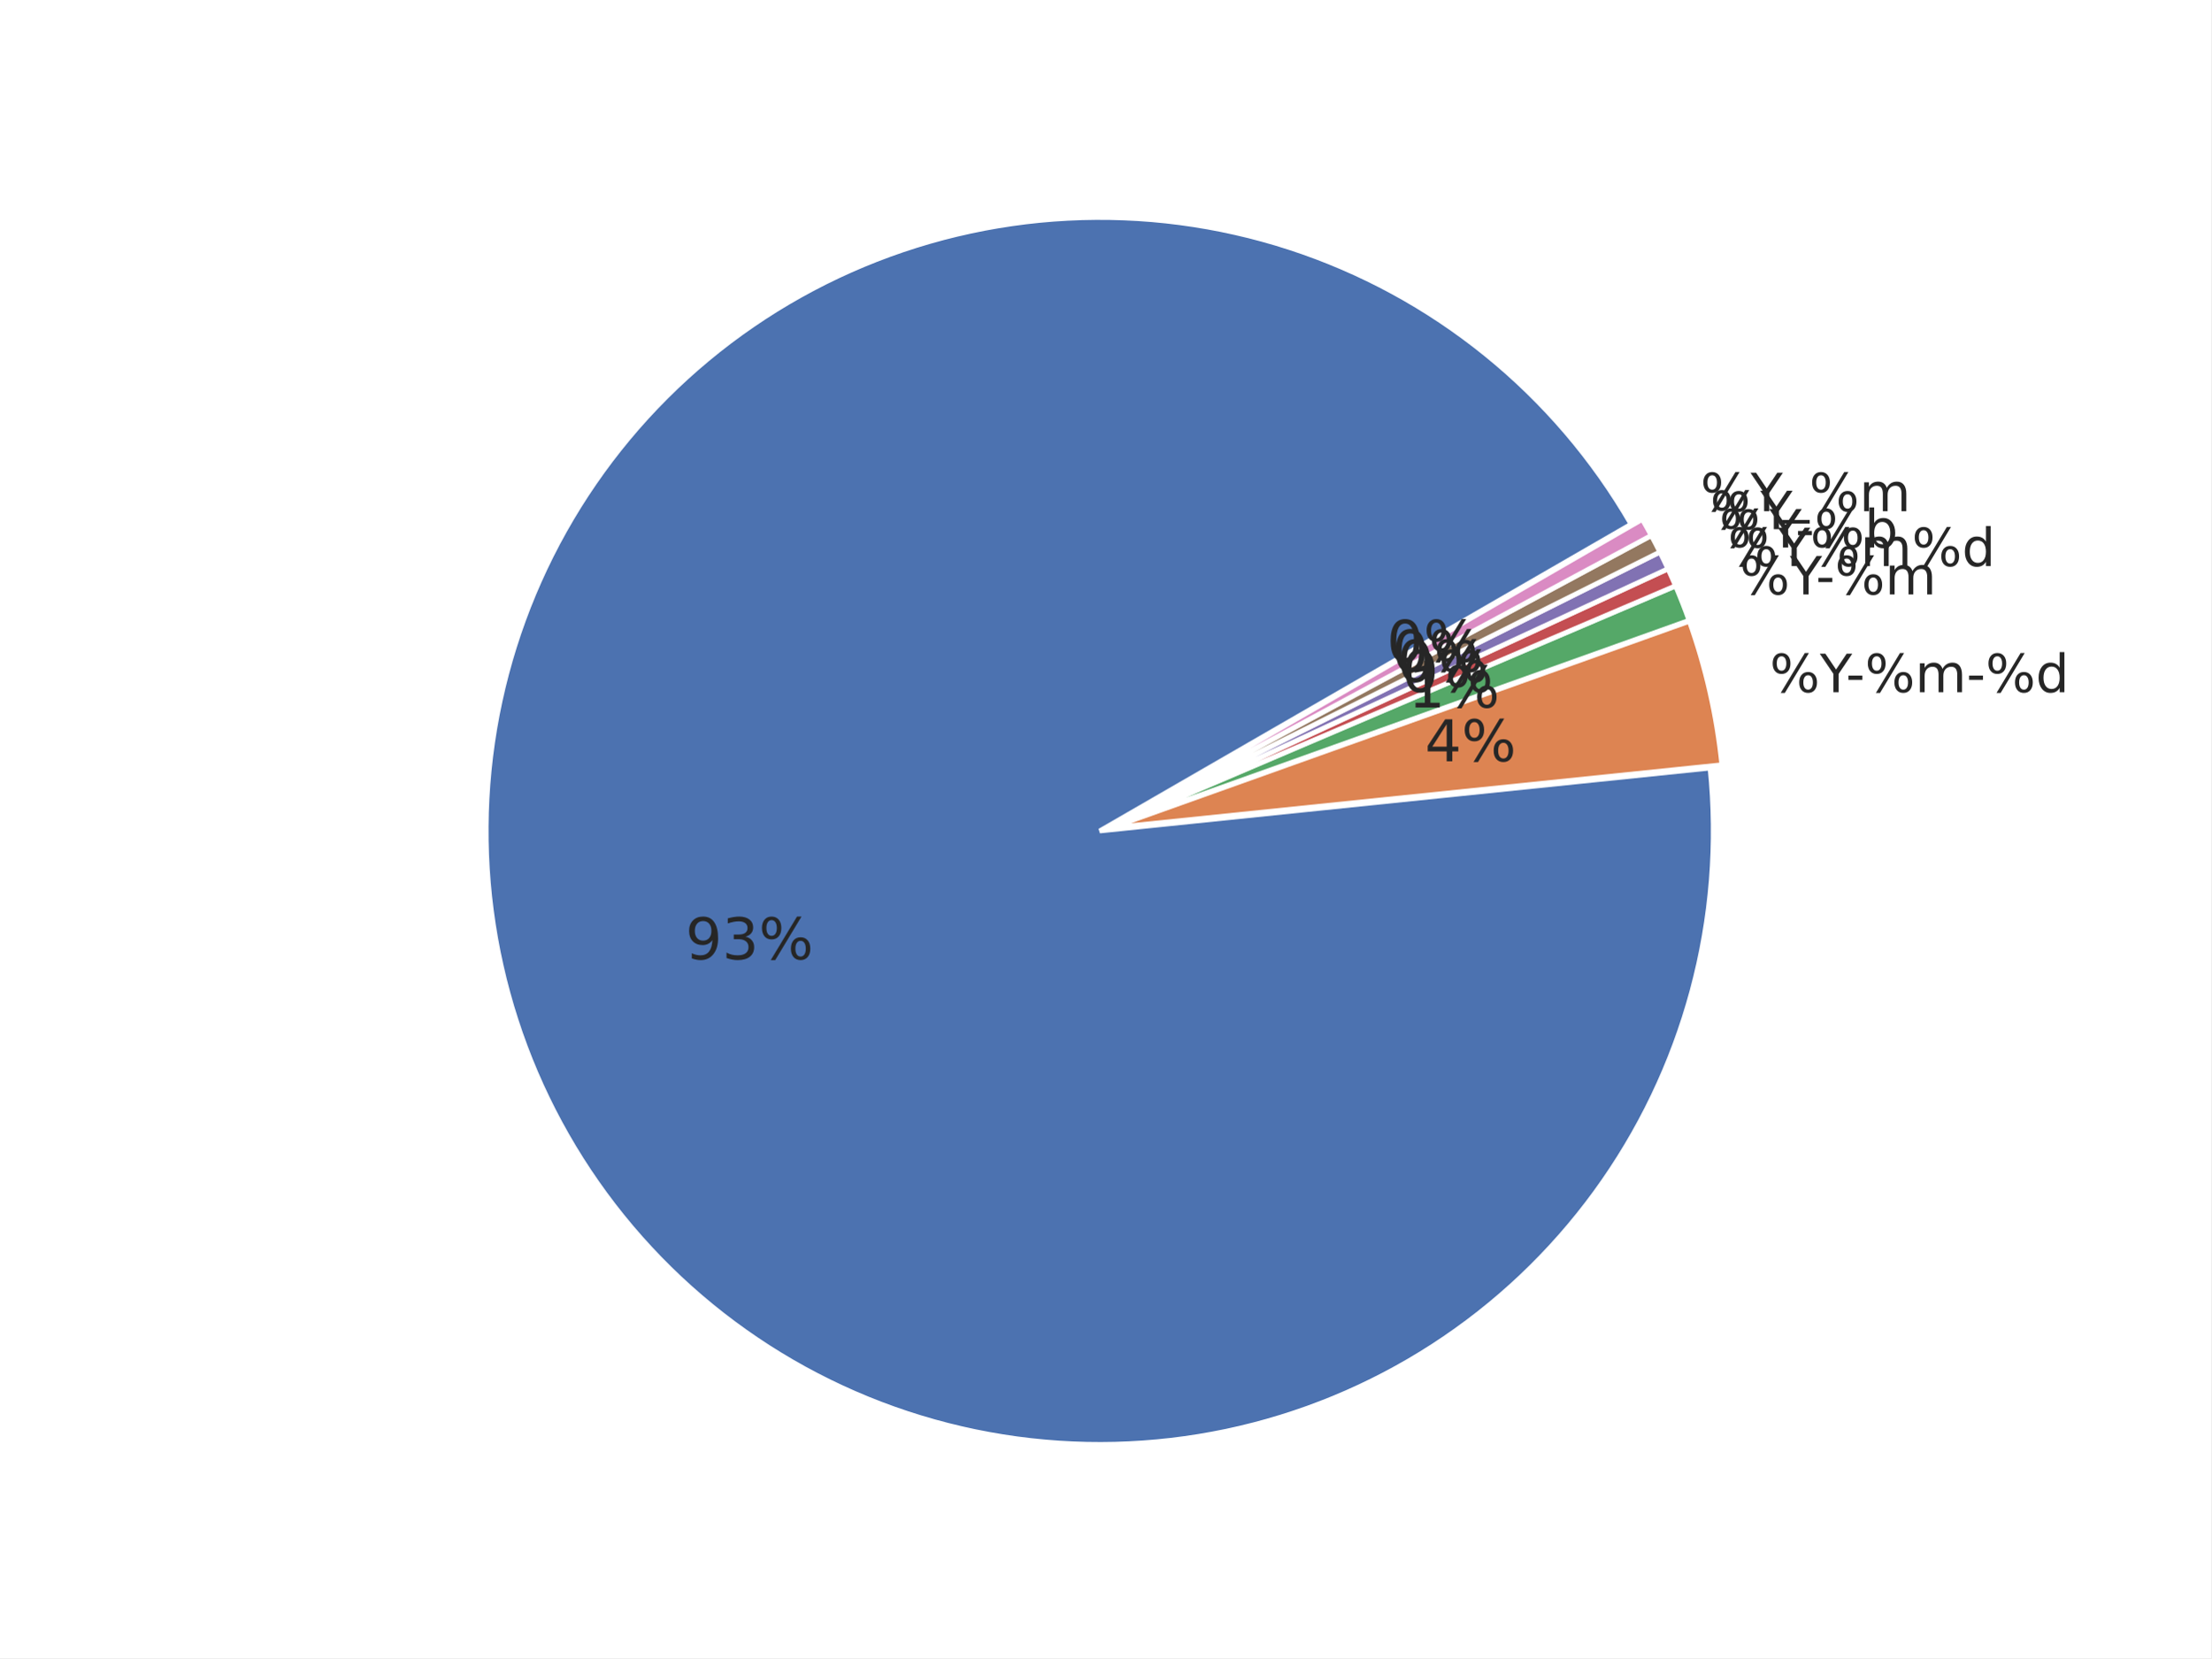
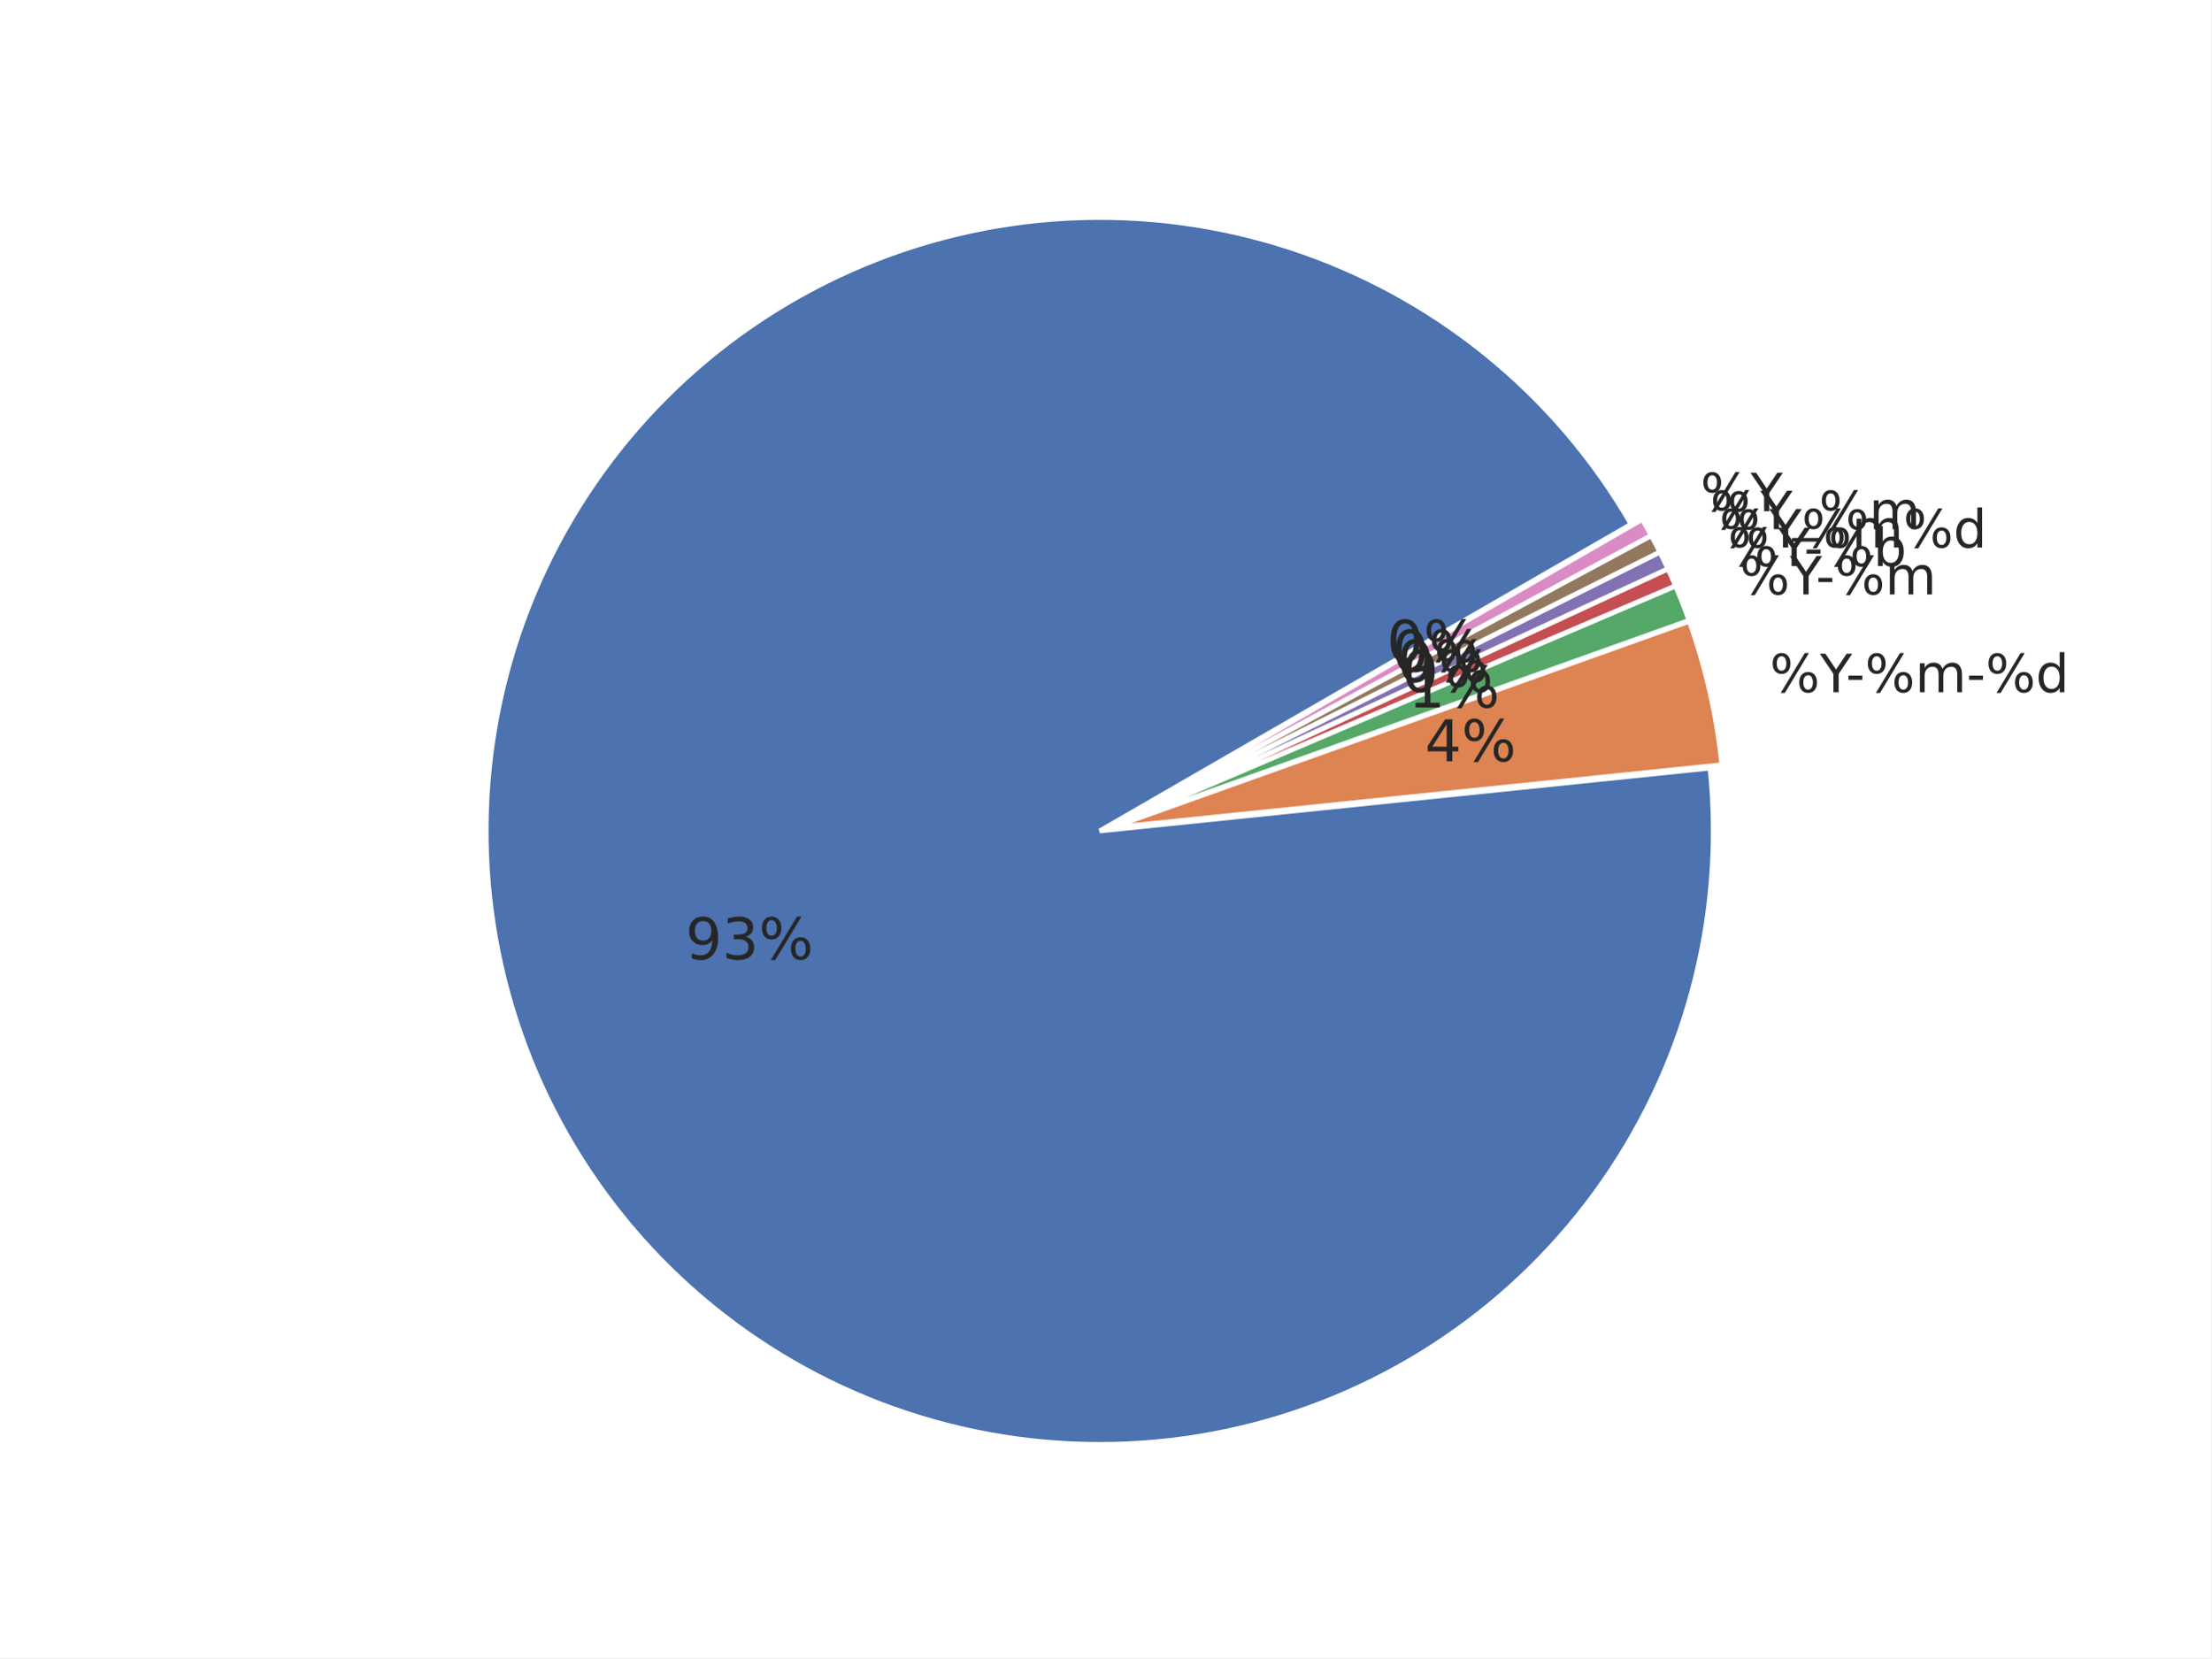
<svg xmlns="http://www.w3.org/2000/svg" xmlns:xlink="http://www.w3.org/1999/xlink" width="460.8pt" height="345.6pt" viewBox="0 0 460.8 345.6" version="1.1">
  <defs>
    <style type="text/css">*{stroke-linejoin: round; stroke-linecap: butt}</style>
  </defs>
  <g id="figure_1">
    <g id="patch_1">
      <path d="M 0 345.6  L 460.8 345.6  L 460.8 0  L 0 0  z " style="fill: #ffffff" />
    </g>
    <g id="axes_1">
      <g id="matplotlib.axis_1" />
      <g id="matplotlib.axis_2" />
      <g id="patch_2">
        <path d="M 339.924 109.258  C 332.094 95.695 321.838 83.686 309.668 73.829  C 297.499 63.972 283.622 56.433 268.729 51.59  C 253.836 46.747 238.179 44.681 222.539 45.495  C 206.9 46.308 191.542 49.988 177.232 56.351  C 162.922 62.714 149.902 71.651 138.821 82.718  C 127.74 93.785 118.786 106.794 112.406 121.096  C 106.025 135.398 102.326 150.751 101.493 166.39  C 100.659 182.028 102.706 197.688 107.53 212.587  C 112.355 227.486 119.876 241.373 129.718 253.554  C 139.559 265.736 151.556 276.007 165.109 283.854  C 178.662 291.701 193.541 296.993 209.006 299.464  C 224.47 301.935 240.258 301.544 255.582 298.311  C 270.905 295.078 285.505 289.058 298.653 280.55  C 311.801 272.042 323.275 261.19 332.502 248.537  C 341.729 235.883 348.554 221.641 352.636 206.522  C 356.718 191.402 357.987 175.661 356.382 160.083  L 229.183 173.194  z " style="fill: #4c72b0; stroke: #ffffff; stroke-linejoin: miter" />
      </g>
      <g id="patch_3">
        <path d="M 358.845 159.406  C 358.319 154.306 357.487 149.242 356.354 144.242  C 355.22 139.241 353.786 134.314 352.061 129.486  L 231.647 172.517  z " style="fill: #dd8452; stroke: #ffffff; stroke-linejoin: miter" />
      </g>
      <g id="patch_4">
        <path d="M 352.005 129.302  C 351.573 128.095 351.124 126.895 350.657 125.702  C 350.189 124.509 349.704 123.323 349.201 122.144  L 231.591 172.334  z " style="fill: #55a868; stroke: #ffffff; stroke-linejoin: miter" />
      </g>
      <g id="patch_5">
        <path d="M 349.179 122.091  C 348.928 121.502 348.672 120.914 348.411 120.329  C 348.151 119.743 347.886 119.16 347.617 118.578  L 231.568 172.28  z " style="fill: #c44e52; stroke: #ffffff; stroke-linejoin: miter" />
      </g>
      <g id="patch_6">
        <path d="M 347.601 118.544  C 347.332 117.962 347.059 117.383 346.781 116.805  C 346.503 116.228 346.221 115.653 345.934 115.08  L 231.552 172.246  z " style="fill: #8172b3; stroke: #ffffff; stroke-linejoin: miter" />
      </g>
      <g id="patch_7">
        <path d="M 345.917 115.045  C 345.631 114.472 345.34 113.901 345.045 113.332  C 344.75 112.764 344.451 112.197 344.147 111.633  L 231.535 172.211  z " style="fill: #937860; stroke: #ffffff; stroke-linejoin: miter" />
      </g>
      <g id="patch_8">
        <path d="M 344.129 111.599  C 343.826 111.035 343.518 110.473 343.206 109.913  C 342.894 109.353 342.578 108.796 342.257 108.241  L 231.517 172.177  z " style="fill: #da8bc3; stroke: #ffffff; stroke-linejoin: miter" />
      </g>
      <g id="text_1">
        <g style="fill: #262626" transform="translate(368.8243 144.2718) scale(0.11 -0.11)">
          <defs>
            <path id="DejaVuSans-8" d="M 4653 2053  Q 4381 2053 4226 1822  Q 4072 1591 4072 1178  Q 4072 772 4226 539  Q 4381 306 4653 306  Q 4919 306 5073 539  Q 5228 772 5228 1178  Q 5228 1588 5073 1820  Q 4919 2053 4653 2053  z M 4653 2450  Q 5147 2450 5437 2106  Q 5728 1763 5728 1178  Q 5728 594 5436 251  Q 5144 -91 4653 -91  Q 4153 -91 3862 251  Q 3572 594 3572 1178  Q 3572 1766 3864 2108  Q 4156 2450 4653 2450  z M 1428 4353  Q 1159 4353 1004 4120  Q 850 3888 850 3481  Q 850 3069 1003 2837  Q 1156 2606 1428 2606  Q 1700 2606 1854 2837  Q 2009 3069 2009 3481  Q 2009 3884 1853 4118  Q 1697 4353 1428 4353  z M 4250 4750  L 4750 4750  L 1831 -91  L 1331 -91  L 4250 4750  z M 1428 4750  Q 1922 4750 2215 4408  Q 2509 4066 2509 3481  Q 2509 2891 2217 2550  Q 1925 2209 1428 2209  Q 931 2209 642 2551  Q 353 2894 353 3481  Q 353 4063 643 4406  Q 934 4750 1428 4750  z " transform="scale(0.015625)" />
            <path id="DejaVuSans-3c" d="M -13 4666  L 666 4666  L 1959 2747  L 3244 4666  L 3922 4666  L 2272 2222  L 2272 0  L 1638 0  L 1638 2222  L -13 4666  z " transform="scale(0.015625)" />
            <path id="DejaVuSans-10" d="M 313 2009  L 1997 2009  L 1997 1497  L 313 1497  L 313 2009  z " transform="scale(0.015625)" />
            <path id="DejaVuSans-50" d="M 3328 2828  Q 3544 3216 3844 3400  Q 4144 3584 4550 3584  Q 5097 3584 5394 3201  Q 5691 2819 5691 2113  L 5691 0  L 5113 0  L 5113 2094  Q 5113 2597 4934 2840  Q 4756 3084 4391 3084  Q 3944 3084 3684 2787  Q 3425 2491 3425 1978  L 3425 0  L 2847 0  L 2847 2094  Q 2847 2600 2669 2842  Q 2491 3084 2119 3084  Q 1678 3084 1418 2786  Q 1159 2488 1159 1978  L 1159 0  L 581 0  L 581 3500  L 1159 3500  L 1159 2956  Q 1356 3278 1631 3431  Q 1906 3584 2284 3584  Q 2666 3584 2933 3390  Q 3200 3197 3328 2828  z " transform="scale(0.015625)" />
            <path id="DejaVuSans-47" d="M 2906 2969  L 2906 4863  L 3481 4863  L 3481 0  L 2906 0  L 2906 525  Q 2725 213 2448 61  Q 2172 -91 1784 -91  Q 1150 -91 751 415  Q 353 922 353 1747  Q 353 2572 751 3078  Q 1150 3584 1784 3584  Q 2172 3584 2448 3432  Q 2725 3281 2906 2969  z M 947 1747  Q 947 1113 1208 752  Q 1469 391 1925 391  Q 2381 391 2643 752  Q 2906 1113 2906 1747  Q 2906 2381 2643 2742  Q 2381 3103 1925 3103  Q 1469 3103 1208 2742  Q 947 2381 947 1747  z " transform="scale(0.015625)" />
          </defs>
          <use xlink:href="#DejaVuSans-8" />
          <use xlink:href="#DejaVuSans-3c" transform="translate(95.01562 0)" />
          <use xlink:href="#DejaVuSans-10" transform="translate(144.2344 0)" />
          <use xlink:href="#DejaVuSans-8" transform="translate(180.3125 0)" />
          <use xlink:href="#DejaVuSans-50" transform="translate(275.3281 0)" />
          <use xlink:href="#DejaVuSans-10" transform="translate(372.7344 0)" />
          <use xlink:href="#DejaVuSans-8" transform="translate(408.8125 0)" />
          <use xlink:href="#DejaVuSans-47" transform="translate(503.8281 0)" />
        </g>
      </g>
      <g id="text_2">
        <g style="fill: #262626" transform="translate(362.5634 123.8963) scale(0.11 -0.11)">
          <use xlink:href="#DejaVuSans-8" />
          <use xlink:href="#DejaVuSans-3c" transform="translate(95.01562 0)" />
          <use xlink:href="#DejaVuSans-10" transform="translate(144.2344 0)" />
          <use xlink:href="#DejaVuSans-8" transform="translate(180.3125 0)" />
          <use xlink:href="#DejaVuSans-50" transform="translate(275.3281 0)" />
        </g>
      </g>
      <g id="text_3">
        <g style="fill: #262626" transform="translate(360.0957 117.9915) scale(0.11 -0.11)">
-           <use xlink:href="#DejaVuSans-8" />
-           <use xlink:href="#DejaVuSans-3c" transform="translate(95.01562 0)" />
-           <use xlink:href="#DejaVuSans-8" transform="translate(156.0938 0)" />
-           <use xlink:href="#DejaVuSans-50" transform="translate(251.1094 0)" />
-           <use xlink:href="#DejaVuSans-8" transform="translate(348.5156 0)" />
-           <use xlink:href="#DejaVuSans-47" transform="translate(443.5312 0)" />
-         </g>
-       </g>
-       <g id="text_4">
-         <g style="fill: #262626" transform="translate(358.3037 114.1191) scale(0.11 -0.11)">
          <defs>
            <path id="DejaVuSans-45" d="M 3116 1747  Q 3116 2381 2855 2742  Q 2594 3103 2138 3103  Q 1681 3103 1420 2742  Q 1159 2381 1159 1747  Q 1159 1113 1420 752  Q 1681 391 2138 391  Q 2594 391 2855 752  Q 3116 1113 3116 1747  z M 1159 2969  Q 1341 3281 1617 3432  Q 1894 3584 2278 3584  Q 2916 3584 3314 3078  Q 3713 2572 3713 1747  Q 3713 922 3314 415  Q 2916 -91 2278 -91  Q 1894 -91 1617 61  Q 1341 213 1159 525  L 1159 0  L 581 0  L 581 4863  L 1159 4863  L 1159 2969  z " transform="scale(0.015625)" />
          </defs>
          <use xlink:href="#DejaVuSans-8" />
          <use xlink:href="#DejaVuSans-3c" transform="translate(95.01562 0)" />
          <use xlink:href="#DejaVuSans-10" transform="translate(144.2344 0)" />
          <use xlink:href="#DejaVuSans-8" transform="translate(180.3125 0)" />
          <use xlink:href="#DejaVuSans-45" transform="translate(275.3281 0)" />
        </g>
      </g>
+       <g id="text_4">
+         <g style="fill: #262626" transform="translate(358.3037 114.1191) scale(0.11 -0.11)">
+           <use xlink:href="#DejaVuSans-8" />
+           <use xlink:href="#DejaVuSans-3c" transform="translate(95.01562 0)" />
+           <use xlink:href="#DejaVuSans-8" transform="translate(156.0938 0)" />
+           <use xlink:href="#DejaVuSans-50" transform="translate(251.1094 0)" />
+           <use xlink:href="#DejaVuSans-8" transform="translate(348.5156 0)" />
+           <use xlink:href="#DejaVuSans-47" transform="translate(443.5312 0)" />
+         </g>
+       </g>
      <g id="text_5">
        <g style="fill: #262626" transform="translate(356.3961 110.3018) scale(0.11 -0.11)">
-           <use xlink:href="#DejaVuSans-8" />
-           <use xlink:href="#DejaVuSans-3c" transform="translate(95.01562 0)" />
-         </g>
-       </g>
-       <g id="text_6">
-         <g style="fill: #262626" transform="translate(354.3747 106.5441) scale(0.11 -0.11)">
          <defs>
            <path id="DejaVuSans-42" d="M 3263 -1063  L 3263 -1509  L -63 -1509  L -63 -1063  L 3263 -1063  z " transform="scale(0.015625)" />
          </defs>
          <use xlink:href="#DejaVuSans-8" />
          <use xlink:href="#DejaVuSans-3c" transform="translate(95.01562 0)" />
          <use xlink:href="#DejaVuSans-42" transform="translate(156.0938 0)" />
          <use xlink:href="#DejaVuSans-8" transform="translate(206.0938 0)" />
          <use xlink:href="#DejaVuSans-50" transform="translate(301.1094 0)" />
+         </g>
+       </g>
+       <g id="text_6">
+         <g style="fill: #262626" transform="translate(354.3747 106.5441) scale(0.11 -0.11)">
+           <use xlink:href="#DejaVuSans-8" />
+           <use xlink:href="#DejaVuSans-3c" transform="translate(95.01562 0)" />
        </g>
      </g>
      <g id="text_7">
        <g style="fill: #262626" transform="translate(142.8557 199.9468) scale(0.12 -0.12)">
          <defs>
            <path id="DejaVuSans-1c" d="M 703 97  L 703 672  Q 941 559 1184 500  Q 1428 441 1663 441  Q 2288 441 2617 861  Q 2947 1281 2994 2138  Q 2813 1869 2534 1725  Q 2256 1581 1919 1581  Q 1219 1581 811 2004  Q 403 2428 403 3163  Q 403 3881 828 4315  Q 1253 4750 1959 4750  Q 2769 4750 3195 4129  Q 3622 3509 3622 2328  Q 3622 1225 3098 567  Q 2575 -91 1691 -91  Q 1453 -91 1209 -44  Q 966 3 703 97  z M 1959 2075  Q 2384 2075 2632 2365  Q 2881 2656 2881 3163  Q 2881 3666 2632 3958  Q 2384 4250 1959 4250  Q 1534 4250 1286 3958  Q 1038 3666 1038 3163  Q 1038 2656 1286 2365  Q 1534 2075 1959 2075  z " transform="scale(0.015625)" />
            <path id="DejaVuSans-16" d="M 2597 2516  Q 3050 2419 3304 2112  Q 3559 1806 3559 1356  Q 3559 666 3084 287  Q 2609 -91 1734 -91  Q 1441 -91 1130 -33  Q 819 25 488 141  L 488 750  Q 750 597 1062 519  Q 1375 441 1716 441  Q 2309 441 2620 675  Q 2931 909 2931 1356  Q 2931 1769 2642 2001  Q 2353 2234 1838 2234  L 1294 2234  L 1294 2753  L 1863 2753  Q 2328 2753 2575 2939  Q 2822 3125 2822 3475  Q 2822 3834 2567 4026  Q 2313 4219 1838 4219  Q 1578 4219 1281 4162  Q 984 4106 628 3988  L 628 4550  Q 988 4650 1302 4700  Q 1616 4750 1894 4750  Q 2613 4750 3031 4423  Q 3450 4097 3450 3541  Q 3450 3153 3228 2886  Q 3006 2619 2597 2516  z " transform="scale(0.015625)" />
          </defs>
          <use xlink:href="#DejaVuSans-1c" />
          <use xlink:href="#DejaVuSans-16" transform="translate(63.625 0)" />
          <use xlink:href="#DejaVuSans-8" transform="translate(127.25 0)" />
        </g>
      </g>
      <g id="text_8">
        <g style="fill: #262626" transform="translate(296.9526 158.669) scale(0.12 -0.12)">
          <defs>
            <path id="DejaVuSans-17" d="M 2419 4116  L 825 1625  L 2419 1625  L 2419 4116  z M 2253 4666  L 3047 4666  L 3047 1625  L 3713 1625  L 3713 1100  L 3047 1100  L 3047 0  L 2419 0  L 2419 1100  L 313 1100  L 313 1709  L 2253 4666  z " transform="scale(0.015625)" />
          </defs>
          <use xlink:href="#DejaVuSans-17" />
          <use xlink:href="#DejaVuSans-8" transform="translate(63.625 0)" />
        </g>
      </g>
      <g id="text_9">
        <g style="fill: #262626" transform="translate(293.5119 147.4719) scale(0.12 -0.12)">
          <defs>
            <path id="DejaVuSans-14" d="M 794 531  L 1825 531  L 1825 4091  L 703 3866  L 703 4441  L 1819 4666  L 2450 4666  L 2450 531  L 3481 531  L 3481 0  L 794 0  L 794 531  z " transform="scale(0.015625)" />
          </defs>
          <use xlink:href="#DejaVuSans-14" />
          <use xlink:href="#DejaVuSans-8" transform="translate(63.625 0)" />
        </g>
      </g>
      <g id="text_10">
        <g style="fill: #262626" transform="translate(292.1558 144.2267) scale(0.12 -0.12)">
          <defs>
            <path id="DejaVuSans-13" d="M 2034 4250  Q 1547 4250 1301 3770  Q 1056 3291 1056 2328  Q 1056 1369 1301 889  Q 1547 409 2034 409  Q 2525 409 2770 889  Q 3016 1369 3016 2328  Q 3016 3291 2770 3770  Q 2525 4250 2034 4250  z M 2034 4750  Q 2819 4750 3233 4129  Q 3647 3509 3647 2328  Q 3647 1150 3233 529  Q 2819 -91 2034 -91  Q 1250 -91 836 529  Q 422 1150 422 2328  Q 422 3509 836 4129  Q 1250 4750 2034 4750  z " transform="scale(0.015625)" />
          </defs>
          <use xlink:href="#DejaVuSans-13" />
          <use xlink:href="#DejaVuSans-8" transform="translate(63.625 0)" />
        </g>
      </g>
      <g id="text_11">
        <g style="fill: #262626" transform="translate(291.171 142.0986) scale(0.12 -0.12)">
          <use xlink:href="#DejaVuSans-13" />
          <use xlink:href="#DejaVuSans-8" transform="translate(63.625 0)" />
        </g>
      </g>
      <g id="text_12">
        <g style="fill: #262626" transform="translate(290.1227 140.0011) scale(0.12 -0.12)">
          <use xlink:href="#DejaVuSans-13" />
          <use xlink:href="#DejaVuSans-8" transform="translate(63.625 0)" />
        </g>
      </g>
      <g id="text_13">
        <g style="fill: #262626" transform="translate(289.0118 137.936) scale(0.12 -0.12)">
          <use xlink:href="#DejaVuSans-13" />
          <use xlink:href="#DejaVuSans-8" transform="translate(63.625 0)" />
        </g>
      </g>
    </g>
  </g>
</svg>
